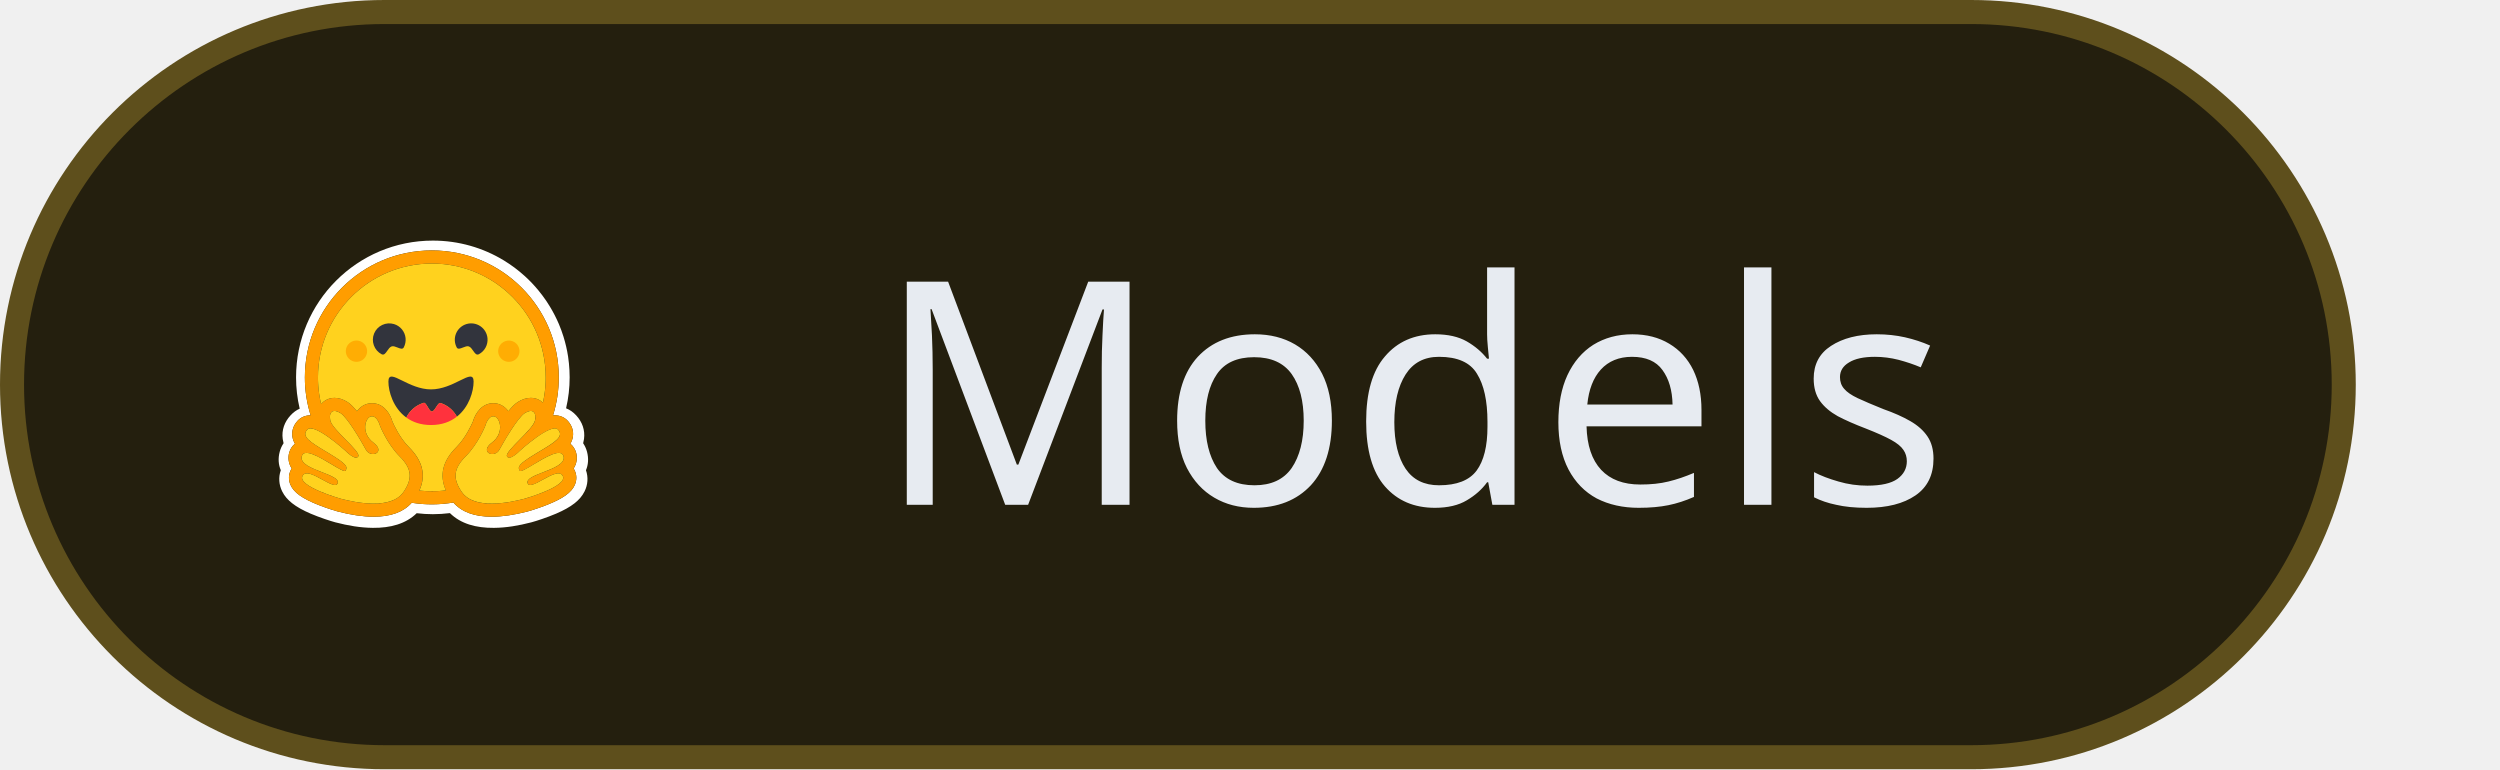
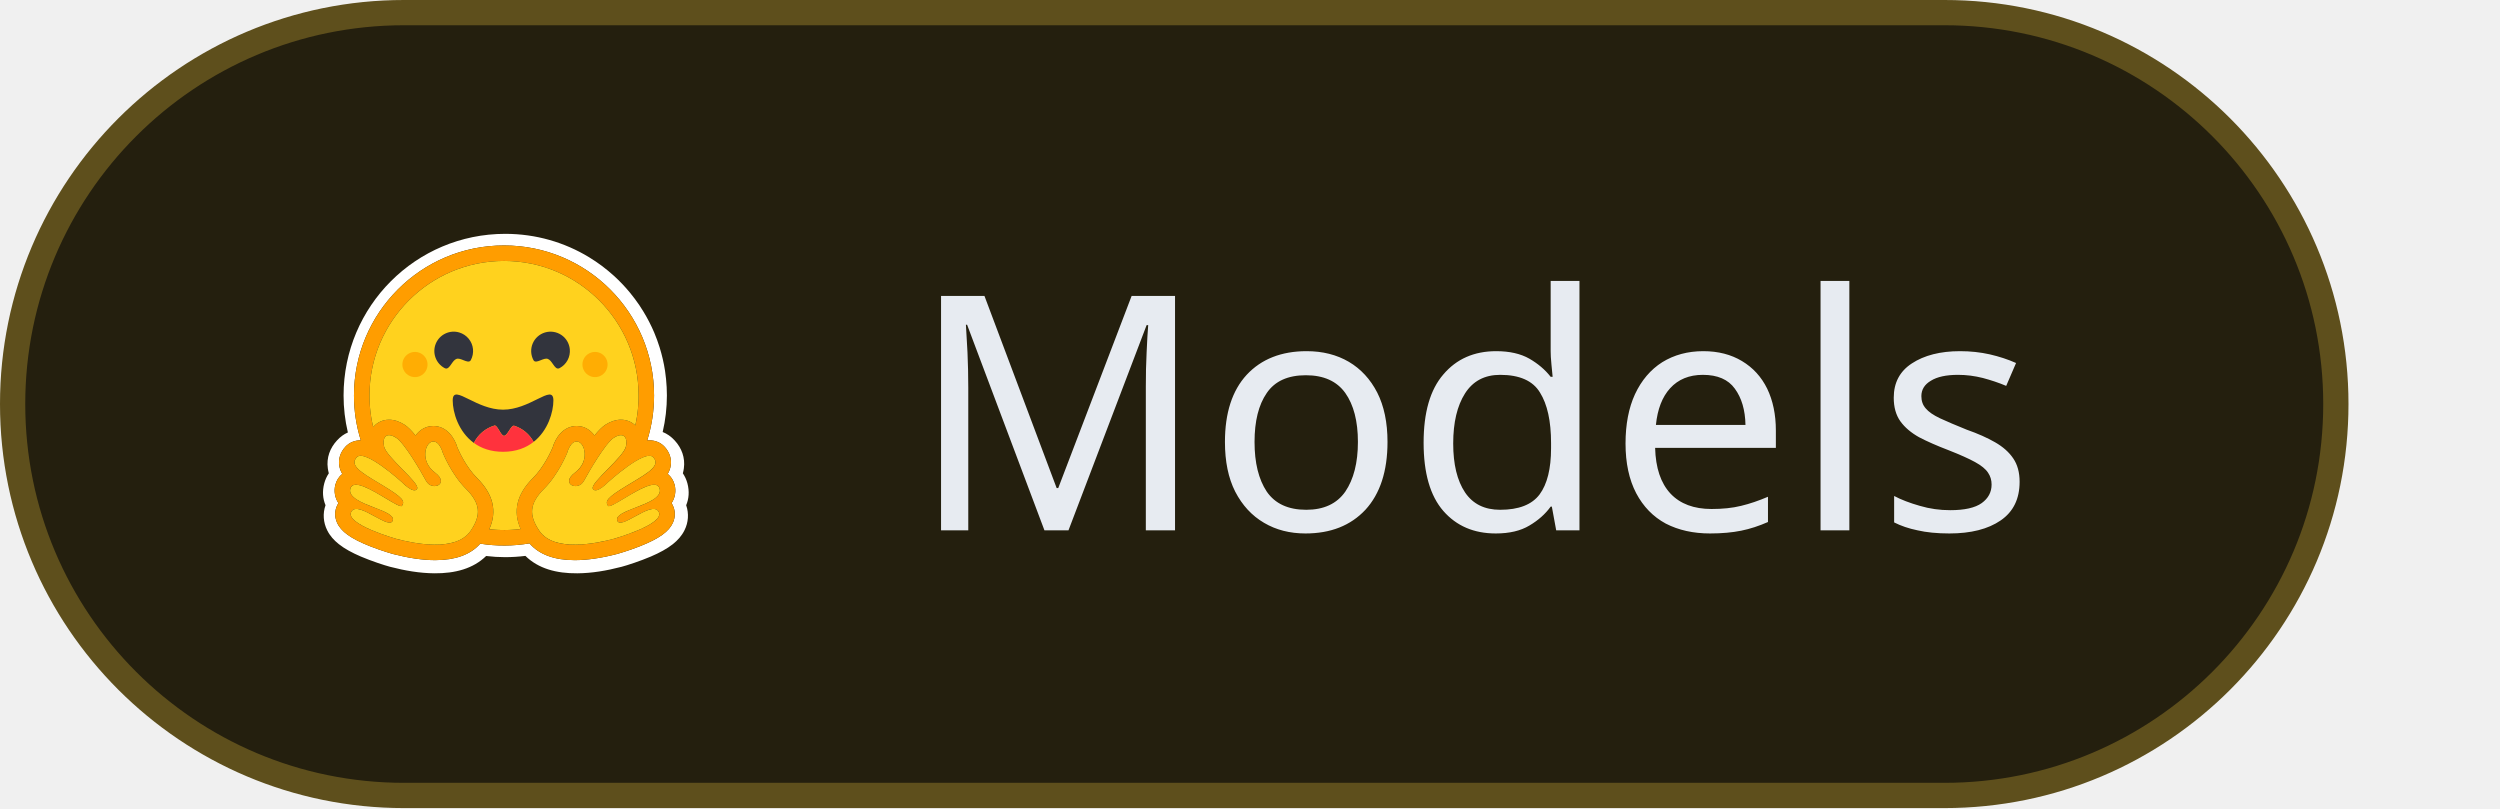
- <svg xmlns="http://www.w3.org/2000/svg" width="104" height="32" viewBox="0 0 104 32" role="img" aria-labelledby="title desc">
+ <svg xmlns="http://www.w3.org/2000/svg" width="99" height="32" viewBox="0 0 99 32" role="img" aria-labelledby="title desc">
  <style>.s{font-family:-apple-system, BlinkMacSystemFont, 'Segoe UI', 'Noto Sans', Helvetica, Arial, sans-serif}.m{font-family:ui-monospace, SFMono-Regular, 'SF Mono', Menlo, Consolas, 'Liberation Mono', monospace}</style>
-   <rect x="0.5" y="0.5" width="97" height="31" rx="15.5" style="fill:#241F0E;stroke:#5E4F1C;stroke-width:1" />
-   <g transform="translate(10 8) scale(0.0625)">
+   <rect x="0.5" y="0.5" width="92" height="31" rx="15.5" style="fill:#241F0E;stroke:#5E4F1C;stroke-width:1" />
+   <g transform="translate(11 7) scale(0.07031)">
    <path d="M230.721 172.7C230.183 170.673 229.313 168.75 228.146 167.008C228.396 166.091 228.587 165.159 228.714 164.217C229.543 158.241 227.471 152.77 223.567 148.537C221.452 146.225 219.185 144.698 216.784 143.761C218.36 137.018 219.157 130.117 219.161 123.193C219.161 120.03 218.982 116.932 218.682 113.88C218.526 112.356 218.337 110.836 218.115 109.32C217.428 104.847 216.408 100.431 215.064 96.11C214.183 93.271 213.164 90.476 212.01 87.736C210.281 83.678 208.262 79.75 205.969 75.982C204.465 73.475 202.827 71.051 201.062 68.72C200.197 67.543 199.296 66.394 198.358 65.274C195.58 61.898 192.561 58.728 189.325 55.788C188.25 54.8 187.145 53.845 186.01 52.926C184.893 51.994 183.751 51.093 182.586 50.222C180.241 48.477 177.818 46.839 175.324 45.315C161.543 36.945 145.382 32.145 128.109 32.145C77.817 32.145 37.057 72.907 37.057 123.196C37.055 130.208 37.867 137.196 39.477 144.02C37.317 144.958 35.247 146.42 33.327 148.535C29.424 152.766 27.351 158.217 28.18 164.193C28.306 165.142 28.495 166.082 28.747 167.006C27.581 168.749 26.712 170.673 26.174 172.7C24.974 177.261 25.369 181.374 26.894 184.978C25.236 189.688 25.65 194.704 27.809 199.065C29.379 202.25 31.626 204.714 34.396 206.916C37.689 209.534 41.811 211.758 46.783 213.892C52.715 216.422 59.956 218.799 63.249 219.671C71.755 221.873 79.911 223.269 88.177 223.337C99.954 223.446 110.096 220.677 117.357 213.59C120.924 214.027 124.515 214.246 128.109 214.244C131.906 214.236 135.699 213.997 139.467 213.529C146.711 220.661 156.892 223.455 168.712 223.343C176.977 223.277 185.133 221.881 193.617 219.676C196.932 218.804 204.17 216.427 210.105 213.897C215.077 211.76 219.199 209.536 222.514 206.922C225.263 204.719 227.508 202.256 229.079 199.071C231.26 194.709 231.652 189.693 230.017 184.983C231.527 181.379 231.92 177.257 230.721 172.7ZM222.281 184.673C223.952 187.844 224.059 191.427 222.585 194.764C220.349 199.821 214.795 203.805 204.008 208.082C197.3 210.742 191.158 212.443 191.104 212.458C182.232 214.759 174.208 215.928 167.262 215.928C155.76 215.928 147.201 212.754 141.773 206.486C132.594 208.05 123.222 208.103 114.026 206.644C108.591 212.808 100.081 215.928 88.676 215.928C81.729 215.928 73.706 214.759 64.833 212.458C64.779 212.443 58.639 210.742 51.929 208.082C41.143 203.805 35.587 199.824 33.352 194.764C31.878 191.427 31.985 187.844 33.656 184.673C33.81 184.378 33.976 184.091 34.153 183.813C33.152 182.309 32.48 180.61 32.182 178.827C31.884 177.045 31.967 175.22 32.425 173.472C33.089 170.949 34.46 168.851 36.322 167.344C35.425 165.87 34.837 164.23 34.592 162.522C34.056 158.808 35.289 155.1 38.062 152.076C40.222 149.723 43.275 148.428 46.655 148.428H46.745C44.197 140.259 42.904 131.75 42.913 123.193C42.913 76.522 80.749 38.683 127.427 38.683C174.104 38.683 211.94 76.518 211.94 123.193C211.947 131.773 210.646 140.304 208.081 148.492C208.489 148.452 208.889 148.432 209.282 148.431C212.662 148.431 215.716 149.726 217.874 152.079C220.647 155.1 221.881 158.811 221.344 162.525C221.1 164.233 220.511 165.873 219.615 167.347C221.477 168.854 222.849 170.952 223.512 173.475C223.97 175.223 224.053 177.048 223.755 178.831C223.458 180.613 222.786 182.312 221.784 183.816C221.961 184.091 222.129 184.378 222.281 184.673Z" fill="white" />
    <path d="M221.784 183.816C222.786 182.312 223.458 180.613 223.756 178.831C224.053 177.048 223.97 175.223 223.512 173.475C222.848 170.952 221.476 168.854 219.615 167.347C220.512 165.873 221.1 164.233 221.344 162.525C221.881 158.811 220.648 155.103 217.874 152.079C215.716 149.726 212.662 148.431 209.282 148.431C208.889 148.431 208.489 148.452 208.081 148.492C210.643 140.304 211.942 131.774 211.933 123.195C211.933 76.523 174.097 38.685 127.424 38.685C80.75 38.685 42.91 76.519 42.91 123.195C42.901 131.752 44.194 140.261 46.742 148.43H46.652C43.272 148.43 40.219 149.724 38.06 152.077C35.287 155.098 34.053 158.81 34.59 162.523C34.835 164.231 35.423 165.872 36.32 167.346C34.458 168.852 33.086 170.95 32.422 173.473C31.964 175.222 31.882 177.047 32.18 178.83C32.478 180.612 33.15 182.312 34.152 183.816C33.974 184.094 33.81 184.381 33.655 184.676C31.985 187.847 31.877 191.43 33.352 194.767C35.588 199.824 41.142 203.808 51.929 208.085C58.636 210.745 64.779 212.446 64.833 212.461C73.705 214.762 81.729 215.931 88.675 215.931C100.081 215.931 108.591 212.811 114.026 206.647C123.222 208.106 132.594 208.052 141.773 206.489C147.201 212.757 155.76 215.931 167.262 215.931C174.208 215.931 182.232 214.762 191.103 212.461C191.158 212.446 197.298 210.745 204.008 208.085C214.795 203.808 220.35 199.824 222.585 194.767C224.059 191.43 223.952 187.847 222.281 184.676C222.129 184.379 221.961 184.091 221.784 183.816ZM110.137 196.997C109.669 197.815 109.168 198.614 108.635 199.391C107.23 201.448 105.382 203.02 103.237 204.188C99.137 206.424 93.947 207.205 88.675 207.205C80.346 207.205 71.808 205.256 67.023 204.015C66.787 203.954 37.689 195.735 41.373 188.739C41.993 187.562 43.013 187.092 44.298 187.092C49.485 187.092 58.93 194.816 62.989 194.816C63.896 194.816 64.536 194.43 64.797 193.488C66.527 187.284 38.504 184.676 40.864 175.692C41.28 174.102 42.41 173.456 43.998 173.456C50.856 173.455 66.248 185.516 69.467 185.516C69.714 185.516 69.891 185.443 69.987 185.291C70.001 185.268 70.015 185.246 70.028 185.222C71.539 182.727 70.672 180.913 60.321 174.573L59.327 173.968C47.936 167.074 39.941 162.925 44.488 157.975C45.011 157.404 45.753 157.151 46.654 157.151C47.722 157.151 49.015 157.508 50.439 158.108C56.455 160.645 64.793 167.564 68.276 170.581C68.824 171.057 69.368 171.538 69.909 172.022C69.909 172.022 74.319 176.608 76.985 176.608C77.599 176.608 78.12 176.366 78.473 175.768C80.364 172.58 60.91 157.838 59.813 151.755C59.069 147.634 60.335 145.546 62.675 145.546C63.788 145.546 65.146 146.02 66.645 146.971C71.295 149.922 80.273 165.35 83.56 171.352C84.662 173.363 86.543 174.213 88.238 174.213C91.601 174.213 94.23 170.87 88.546 166.622C80.003 160.23 83.001 149.782 87.078 149.139C87.252 149.111 87.428 149.097 87.603 149.097C91.311 149.097 92.946 155.486 92.946 155.486C92.946 155.486 97.74 167.524 105.975 175.753C113.447 183.222 114.491 189.351 110.137 196.997ZM136.766 198.407L136.339 198.458L135.611 198.541C135.228 198.581 134.844 198.619 134.459 198.654L134.084 198.688L133.741 198.717L133.255 198.756L132.718 198.795L132.182 198.83L132.063 198.838C131.923 198.846 131.783 198.855 131.641 198.862L131.462 198.872C131.296 198.881 131.13 198.889 130.962 198.896L130.381 198.921L129.854 198.939L129.502 198.949H129.323C129.213 198.949 129.104 198.955 128.994 198.956H128.82C128.71 198.956 128.601 198.956 128.491 198.961L128.043 198.967H127.418C126.927 198.967 126.437 198.962 125.949 198.952L125.553 198.943C125.44 198.943 125.327 198.938 125.216 198.934L124.796 198.922L124.275 198.902L123.805 198.881L123.684 198.876L123.237 198.853C123.112 198.846 122.989 198.84 122.865 198.831L122.576 198.814C122.213 198.791 121.85 198.766 121.487 198.738L121.107 198.707C120.947 198.695 120.787 198.68 120.628 198.666C120.441 198.65 120.254 198.632 120.067 198.614C119.754 198.585 119.441 198.553 119.128 198.519H119.113C123.683 188.324 121.372 178.802 112.137 169.575C106.08 163.526 102.051 154.594 101.215 152.633C99.523 146.828 95.045 140.375 87.608 140.375C86.979 140.375 86.351 140.425 85.73 140.523C82.472 141.036 79.624 142.911 77.592 145.733C75.396 143.002 73.262 140.831 71.332 139.605C68.422 137.76 65.518 136.824 62.689 136.824C59.158 136.824 56.002 138.274 53.802 140.904L53.746 140.971C53.704 140.798 53.664 140.625 53.623 140.451L53.618 140.428C53.199 138.638 52.848 136.833 52.564 135.016C52.564 135.004 52.564 134.992 52.558 134.98C52.536 134.843 52.516 134.705 52.495 134.568C52.433 134.162 52.376 133.755 52.322 133.348C52.298 133.163 52.272 132.978 52.249 132.793L52.181 132.238C52.159 132.053 52.141 131.885 52.121 131.709L52.115 131.665C52.035 130.945 51.965 130.225 51.905 129.503L51.883 129.226L51.848 128.754C51.838 128.625 51.828 128.495 51.821 128.365C51.821 128.334 51.816 128.304 51.815 128.275C51.789 127.913 51.768 127.55 51.75 127.187C51.74 126.998 51.73 126.81 51.722 126.62L51.702 126.124L51.697 125.974L51.681 125.517L51.671 125.128C51.671 124.973 51.663 124.818 51.661 124.663C51.658 124.508 51.654 124.338 51.653 124.174C51.651 124.01 51.653 123.848 51.648 123.685C51.644 123.521 51.648 123.358 51.648 123.195C51.648 81.342 85.579 47.411 127.436 47.411C169.292 47.411 203.222 81.341 203.222 123.195V124.174C203.222 124.337 203.217 124.501 203.214 124.663C203.214 124.798 203.208 124.931 203.204 125.068C203.204 125.188 203.199 125.309 203.195 125.425C203.195 125.578 203.186 125.731 203.181 125.884V125.896L203.16 126.427C203.153 126.582 203.147 126.738 203.139 126.893L203.134 127.003L203.107 127.499C203.048 128.562 202.967 129.623 202.866 130.683V130.696C202.849 130.87 202.832 131.044 202.813 131.218L202.768 131.629L202.679 132.433L202.628 132.84L202.565 133.319C202.542 133.493 202.519 133.668 202.493 133.841C202.467 134.036 202.438 134.23 202.409 134.424L202.34 134.883L202.258 135.403C202.23 135.576 202.2 135.748 202.168 135.92C202.135 136.093 202.109 136.265 202.079 136.437C202.019 136.781 201.956 137.125 201.89 137.468C201.789 137.981 201.686 138.493 201.58 139.005L201.47 139.512C201.434 139.681 201.395 139.851 201.357 140.02C199.224 137.947 196.399 136.818 193.284 136.818C190.457 136.818 187.55 137.753 184.641 139.598C182.711 140.824 180.578 142.996 178.381 145.726C176.346 142.904 173.498 141.029 170.242 140.516C169.621 140.418 168.993 140.368 168.364 140.368C160.925 140.368 156.45 146.821 154.757 152.626C153.917 154.587 149.887 163.519 143.825 169.577C134.596 178.775 132.268 188.254 136.766 198.407ZM215.007 177.998L214.977 178.087C214.901 178.288 214.813 178.484 214.714 178.674C214.639 178.814 214.558 178.95 214.47 179.082C214.303 179.331 214.12 179.569 213.921 179.793C213.875 179.845 213.831 179.897 213.779 179.948C213.707 180.025 213.634 180.101 213.559 180.175C212.213 181.509 210.161 182.679 207.841 183.752C207.578 183.871 207.311 183.99 207.042 184.11L206.774 184.229C206.595 184.308 206.416 184.386 206.228 184.463C206.049 184.541 205.863 184.619 205.677 184.695L205.119 184.925C203.814 185.462 202.477 185.974 201.173 186.479L200.615 186.696L200.064 186.912C199.697 187.055 199.335 187.198 198.979 187.341L198.448 187.555L197.926 187.768L197.67 187.876C197.499 187.947 197.332 188.018 197.165 188.089C193.328 189.736 190.567 191.411 191.147 193.489C191.163 193.548 191.181 193.604 191.201 193.659C191.253 193.813 191.324 193.958 191.413 194.095C191.465 194.176 191.525 194.253 191.592 194.323C192.274 195.032 193.515 194.92 195.08 194.357C195.3 194.276 195.519 194.192 195.736 194.104L195.872 194.048C196.23 193.896 196.609 193.726 196.996 193.542C197.093 193.496 197.191 193.452 197.289 193.401C199.203 192.465 201.372 191.205 203.524 190.058C204.385 189.593 205.258 189.152 206.142 188.733C208.18 187.774 210.096 187.094 211.636 187.094C212.359 187.094 212.997 187.242 213.529 187.582L213.618 187.641C213.952 187.876 214.232 188.178 214.441 188.528C214.482 188.595 214.522 188.666 214.561 188.739C215.322 190.184 214.685 191.68 213.194 193.147C211.763 194.556 209.537 195.937 207.007 197.215C206.819 197.31 206.631 197.405 206.44 197.498C198.91 201.196 189.049 203.981 188.912 204.016C186.284 204.697 182.526 205.591 178.292 206.26L177.666 206.358L177.563 206.373C177.089 206.445 176.614 206.512 176.138 206.574C175.655 206.639 175.167 206.698 174.676 206.753L174.586 206.763C172.806 206.968 171.019 207.104 169.228 207.169H169.202C168.554 207.192 167.907 207.204 167.259 207.204H166.512C165.524 207.191 164.538 207.146 163.553 207.07C163.53 207.07 163.505 207.07 163.482 207.064C163.129 207.037 162.777 207.004 162.425 206.965C162.06 206.926 161.696 206.882 161.333 206.833C161.094 206.801 160.856 206.765 160.618 206.726C160.376 206.687 160.134 206.647 159.893 206.605L159.564 206.543L159.539 206.538C159.192 206.472 158.847 206.399 158.503 206.319C158.303 206.274 158.104 206.23 157.907 206.176L157.788 206.146C157.69 206.122 157.595 206.096 157.498 206.07L157.445 206.056L157.137 205.966C157.025 205.935 156.913 205.901 156.801 205.868L156.762 205.857L156.471 205.768C156.361 205.734 156.251 205.698 156.142 205.662L155.874 205.573L155.677 205.504C155.487 205.437 155.298 205.368 155.111 205.296L154.933 205.226L154.786 205.168C154.502 205.054 154.22 204.935 153.941 204.81L153.756 204.72L153.725 204.706C153.659 204.675 153.594 204.644 153.528 204.617C153.399 204.555 153.271 204.491 153.144 204.426L153.105 204.407L152.921 204.31C152.594 204.139 152.274 203.957 151.96 203.764L151.788 203.658C151.702 203.605 151.616 203.55 151.532 203.494L151.308 203.346L151.067 203.18L150.923 203.077C150.771 202.969 150.622 202.857 150.476 202.742L150.243 202.563C150.15 202.488 150.058 202.412 149.967 202.335C149.89 202.272 149.815 202.206 149.74 202.14L149.734 202.135C149.653 202.064 149.574 201.993 149.495 201.92C149.417 201.849 149.339 201.777 149.263 201.704L149.254 201.695C149.174 201.619 149.096 201.542 149.019 201.463C148.942 201.385 148.863 201.307 148.788 201.227C148.713 201.148 148.636 201.067 148.562 200.984C148.488 200.902 148.42 200.827 148.35 200.746L148.327 200.719C148.259 200.641 148.192 200.562 148.126 200.481C147.983 200.31 147.844 200.135 147.71 199.956C147.575 199.776 147.443 199.592 147.314 199.405L147.191 199.221C147.027 198.981 146.867 198.739 146.712 198.493C146.596 198.316 146.483 198.138 146.373 197.957C146.302 197.844 146.234 197.73 146.166 197.618L146.138 197.572C146.073 197.462 146.009 197.354 145.947 197.245C145.911 197.186 145.877 197.127 145.845 197.066C145.812 197.004 145.774 196.941 145.739 196.878L145.682 196.779L145.647 196.715C145.58 196.595 145.514 196.474 145.45 196.352C145.42 196.298 145.391 196.244 145.36 196.192L145.271 196.019L145.181 195.848C144.956 195.398 144.743 194.942 144.543 194.48L144.472 194.311C144.426 194.198 144.383 194.086 144.337 193.975C144.315 193.921 144.293 193.868 144.274 193.814C144.167 193.537 144.067 193.257 143.975 192.975C143.942 192.874 143.91 192.775 143.88 192.675C143.808 192.448 143.743 192.219 143.685 191.988C143.614 191.719 143.551 191.448 143.498 191.175C143.487 191.12 143.476 191.065 143.467 191.012C143.415 190.745 143.373 190.476 143.34 190.206C143.332 190.153 143.326 190.1 143.32 190.047L143.303 189.885C143.281 189.673 143.264 189.46 143.254 189.247C143.254 189.193 143.249 189.139 143.247 189.087C143.242 188.981 143.24 188.875 143.239 188.769C143.183 184.496 145.345 180.388 149.968 175.767C158.203 167.54 162.997 155.501 162.997 155.501C162.997 155.501 163.126 154.996 163.394 154.269C163.431 154.168 163.47 154.064 163.514 153.955C163.67 153.548 163.846 153.148 164.041 152.758L164.08 152.683C164.246 152.351 164.428 152.027 164.624 151.712C164.67 151.639 164.714 151.567 164.765 151.494C164.912 151.277 165.067 151.065 165.23 150.86C165.319 150.749 165.416 150.639 165.513 150.532C165.552 150.49 165.59 150.448 165.631 150.408C166.108 149.915 166.653 149.513 167.27 149.299L167.348 149.273C167.4 149.256 167.452 149.24 167.505 149.225C167.566 149.209 167.627 149.195 167.69 149.182L167.719 149.176C167.849 149.15 167.981 149.133 168.114 149.124H168.125C168.194 149.124 168.264 149.117 168.335 149.117C168.424 149.117 168.507 149.117 168.594 149.126C168.684 149.134 168.773 149.144 168.863 149.158C169.605 149.276 170.311 149.718 170.919 150.4C171.15 150.66 171.358 150.94 171.54 151.236C171.66 151.428 171.773 151.631 171.88 151.845C171.923 151.934 171.964 152.016 172.004 152.104C172.108 152.33 172.202 152.56 172.284 152.795C172.479 153.345 172.626 153.911 172.723 154.487C172.807 154.992 172.857 155.502 172.873 156.013C172.881 156.286 172.881 156.563 172.873 156.842C172.819 158.14 172.553 159.421 172.086 160.634C172.044 160.745 171.997 160.857 171.952 160.969C171.86 161.195 171.759 161.417 171.65 161.634C171.569 161.799 171.484 161.965 171.392 162.13C171.332 162.24 171.269 162.35 171.206 162.46C171.045 162.734 170.871 163.006 170.684 163.277L170.571 163.439C170.129 164.055 169.637 164.633 169.099 165.167C168.569 165.698 168.001 166.189 167.4 166.637C166.798 167.083 166.233 167.577 165.711 168.114C164.208 169.691 163.858 171.083 164.196 172.138C164.25 172.304 164.321 172.465 164.407 172.617C164.508 172.791 164.628 172.951 164.764 173.097L164.817 173.152L164.871 173.206C164.925 173.258 164.982 173.309 165.043 173.359L165.103 173.407C165.248 173.519 165.402 173.619 165.563 173.707C165.61 173.732 165.652 173.757 165.705 173.781C165.879 173.866 166.058 173.939 166.242 173.998C166.293 174.015 166.344 174.03 166.396 174.046L166.461 174.063L166.551 174.087L166.628 174.106L166.712 174.124L166.795 174.141L166.874 174.154C166.932 174.164 166.992 174.174 167.052 174.181L167.109 174.19L167.213 174.2L167.277 174.207L167.382 174.214H167.444L167.554 174.22H167.9L167.999 174.214L168.113 174.207L168.252 174.194L168.382 174.179C168.412 174.179 168.442 174.171 168.472 174.165C168.872 174.107 169.264 174.001 169.639 173.849L169.798 173.782C169.887 173.743 169.977 173.702 170.059 173.658C170.235 173.57 170.406 173.47 170.57 173.361C170.799 173.211 171.015 173.043 171.217 172.858C171.265 172.815 171.312 172.769 171.358 172.725C171.381 172.703 171.403 172.682 171.425 172.658C171.469 172.613 171.514 172.569 171.558 172.52C171.878 172.168 172.155 171.78 172.383 171.363C174.34 167.804 176.391 164.298 178.534 160.849L178.828 160.378L179.125 159.907C179.273 159.668 179.423 159.433 179.572 159.199L179.722 158.965C180.22 158.185 180.726 157.41 181.241 156.641L181.546 156.185C182.158 155.278 182.768 154.396 183.373 153.558L183.674 153.143C184.332 152.236 185.017 151.348 185.728 150.482L186.01 150.144C186.057 150.088 186.1 150.032 186.151 149.978C186.244 149.868 186.337 149.761 186.428 149.657C186.474 149.604 186.517 149.552 186.566 149.5L186.834 149.198L186.968 149.051C187.103 148.906 187.235 148.767 187.365 148.634C187.455 148.544 187.538 148.455 187.624 148.371C188.131 147.853 188.69 147.388 189.293 146.985L189.433 146.895C189.567 146.805 189.706 146.721 189.848 146.645C192.212 145.303 194.169 145.204 195.296 146.331C195.978 147.013 196.356 148.144 196.335 149.718C196.335 149.787 196.335 149.857 196.33 149.929V150.006C196.33 150.078 196.324 150.15 196.318 150.223C196.318 150.313 196.308 150.402 196.299 150.492C196.29 150.581 196.285 150.649 196.276 150.729C196.276 150.751 196.272 150.774 196.268 150.798C196.262 150.867 196.253 150.938 196.243 151.009C196.243 151.03 196.243 151.052 196.235 151.074C196.224 151.169 196.21 151.263 196.194 151.357C196.183 151.447 196.168 151.531 196.152 151.619L196.126 151.768C196.1 151.91 196.067 152.05 196.026 152.188C195.948 152.447 195.854 152.7 195.743 152.946C195.588 153.284 195.417 153.613 195.229 153.933C195.125 154.111 195.018 154.286 194.907 154.459C194.793 154.638 194.673 154.819 194.549 155.002C194.233 155.454 193.905 155.897 193.564 156.33L193.408 156.527C192.852 157.22 192.278 157.899 191.686 158.562L191.499 158.772C191.247 159.053 190.991 159.336 190.729 159.62L190.532 159.834C190.401 159.977 190.264 160.12 190.132 160.264C190.001 160.407 189.864 160.552 189.726 160.697L189.315 161.13L188.898 161.566L188.478 162.002C188.196 162.294 187.913 162.586 187.628 162.878C183.573 167.037 179.301 171.182 177.855 173.766C177.758 173.934 177.671 174.108 177.593 174.285C177.387 174.755 177.301 175.157 177.36 175.482C177.379 175.589 177.416 175.691 177.471 175.785C177.552 175.926 177.651 176.056 177.766 176.172C177.819 176.224 177.875 176.272 177.934 176.316C178.232 176.528 178.591 176.637 178.957 176.627H179.071L179.188 176.618L179.305 176.605L179.402 176.591C179.415 176.589 179.429 176.587 179.442 176.583L179.531 176.566L179.554 176.561L179.653 176.54L179.688 176.531C179.723 176.522 179.757 176.513 179.792 176.503C179.827 176.493 179.875 176.48 179.917 176.466C180.093 176.413 180.265 176.35 180.434 176.278C180.523 176.242 180.61 176.203 180.696 176.161C180.741 176.141 180.786 176.12 180.828 176.098L180.962 176.032C181.282 175.866 181.594 175.685 181.898 175.491L182.031 175.401C182.076 175.373 182.121 175.344 182.164 175.312L182.297 175.223L182.368 175.174L182.56 175.039C182.739 174.916 182.906 174.789 183.075 174.66L183.09 174.648L183.359 174.44C183.726 174.15 184.074 173.858 184.39 173.583L184.6 173.399L184.619 173.381L184.729 173.284C184.987 173.052 185.217 172.836 185.408 172.658L185.487 172.581C185.556 172.516 185.619 172.455 185.676 172.403L185.788 172.292L185.828 172.253L185.839 172.242L185.956 172.125L186.03 172.048L186.039 172.041L186.074 172.009L186.118 171.969L186.132 171.956L186.169 171.922L186.373 171.743L186.487 171.641C186.548 171.588 186.607 171.534 186.666 171.479L186.802 171.358C186.827 171.338 186.851 171.316 186.876 171.294L187.019 171.169L187.229 170.984L187.341 170.887C187.776 170.509 188.305 170.052 188.913 169.537L189.162 169.326L189.573 168.981L189.994 168.63C190.544 168.173 191.136 167.688 191.762 167.185L192.173 166.855C192.523 166.576 192.882 166.292 193.246 166.006C193.393 165.891 193.542 165.776 193.694 165.662C194.066 165.373 194.44 165.086 194.817 164.803C195.675 164.155 196.56 163.506 197.456 162.874L197.84 162.606C198.109 162.421 198.377 162.235 198.645 162.054L198.888 161.89C199.367 161.565 199.853 161.248 200.343 160.939L200.586 160.786L200.827 160.636C201.069 160.486 201.309 160.339 201.548 160.196L201.787 160.053L202.265 159.775L202.734 159.506L202.829 159.454L203.2 159.25C203.355 159.166 203.509 159.085 203.663 159.006L203.892 158.888L204.115 158.776C204.193 158.739 204.27 158.7 204.346 158.663C204.848 158.415 205.36 158.187 205.88 157.979C206.021 157.919 206.161 157.865 206.3 157.818L206.71 157.674C206.833 157.633 206.953 157.594 207.068 157.559L207.108 157.547C207.17 157.527 207.232 157.509 207.293 157.493L207.311 157.488C207.439 157.451 207.566 157.419 207.691 157.389H207.7C208.054 157.304 208.414 157.243 208.777 157.206C208.944 157.189 209.111 157.18 209.279 157.181H209.363C209.475 157.181 209.583 157.188 209.69 157.199C209.739 157.199 209.788 157.209 209.836 157.215H209.856C209.904 157.221 209.952 157.228 210 157.239C210.047 157.248 210.095 157.256 210.141 157.267H210.156C210.203 157.277 210.245 157.289 210.294 157.303C210.548 157.374 210.79 157.484 211.012 157.628C211.121 157.699 211.223 157.779 211.317 157.868L211.344 157.894C211.362 157.91 211.379 157.927 211.395 157.944L211.444 157.997C211.846 158.418 212.178 158.901 212.428 159.427L212.466 159.517C212.551 159.717 212.618 159.924 212.666 160.135C212.808 160.781 212.753 161.455 212.508 162.07C212.415 162.318 212.302 162.557 212.169 162.785C211.858 163.309 211.489 163.796 211.07 164.237L210.981 164.332C210.848 164.472 210.71 164.612 210.565 164.752C210.501 164.815 210.434 164.877 210.367 164.94L210.162 165.129L210.055 165.224C209.797 165.454 209.532 165.677 209.263 165.893C209.1 166.025 208.936 166.154 208.77 166.281C208.184 166.729 207.587 167.161 206.979 167.578C206.612 167.83 206.242 168.077 205.869 168.321C204.95 168.924 204.021 169.512 203.083 170.084C201.115 171.294 198.934 172.588 196.609 173.995L196.007 174.36C195.348 174.762 194.726 175.146 194.14 175.512L193.845 175.697L193.287 176.055C192.917 176.292 192.548 176.531 192.179 176.77L191.882 176.966C191.737 177.06 191.593 177.156 191.449 177.252L191.308 177.342L190.876 177.633L190.647 177.79L190.379 177.976L190.13 178.149C189.713 178.444 189.325 178.725 188.968 178.992L188.834 179.094C188.624 179.253 188.416 179.415 188.211 179.58C187.902 179.829 187.62 180.067 187.367 180.296L187.243 180.409C187.172 180.474 187.102 180.539 187.035 180.603C186.989 180.648 186.946 180.693 186.898 180.736L186.834 180.8C186.691 180.944 186.551 181.091 186.416 181.242L186.35 181.318C186.203 181.488 186.075 181.651 185.963 181.81L185.913 181.881C185.825 182.009 185.744 182.141 185.671 182.277C185.652 182.311 185.635 182.345 185.618 182.379L185.569 182.481L185.536 182.555L185.515 182.605L185.498 182.65L185.475 182.711C185.413 182.88 185.37 183.056 185.345 183.234L185.337 183.296L185.331 183.354V183.669C185.331 183.695 185.331 183.721 185.338 183.749L185.343 183.797C185.343 183.823 185.349 183.848 185.353 183.876C185.357 183.902 185.364 183.949 185.372 183.986V183.991C185.379 184.026 185.386 184.06 185.395 184.095C185.404 184.13 185.413 184.17 185.424 184.206C185.443 184.277 185.467 184.347 185.492 184.417C185.508 184.459 185.523 184.5 185.54 184.541C185.54 184.549 185.546 184.558 185.55 184.566L185.586 184.647L185.636 184.758C185.69 184.873 185.749 184.985 185.813 185.094L185.879 185.208L185.947 185.322C185.959 185.341 185.973 185.359 185.988 185.376L186.01 185.399L186.035 185.422L186.061 185.442C186.099 185.469 186.14 185.49 186.183 185.505C186.206 185.513 186.23 185.519 186.254 185.525C186.831 185.655 188.017 185.178 189.593 184.346C189.682 184.298 189.78 184.248 189.875 184.196L190.355 183.934L190.589 183.804C190.756 183.715 190.926 183.614 191.1 183.515L191.417 183.336C193.5 182.137 195.988 180.597 198.56 179.093C198.801 178.952 199.043 178.811 199.285 178.672L199.771 178.361C200.335 178.038 200.902 177.719 201.471 177.404C202.188 177.01 202.91 176.626 203.639 176.254L204.115 176.013C204.431 175.857 204.744 175.705 205.053 175.557C205.651 175.273 206.256 175.003 206.868 174.748L207.203 174.612L207.243 174.596C209.018 173.893 210.627 173.459 211.929 173.459C212.21 173.456 212.492 173.48 212.769 173.528H212.778C212.867 173.544 212.948 173.562 213.031 173.582H213.046C213.259 173.636 213.466 173.713 213.662 173.812C213.937 173.954 214.184 174.143 214.393 174.371C214.489 174.477 214.574 174.592 214.649 174.714C214.789 174.929 214.899 175.162 214.978 175.406C215.01 175.501 215.038 175.594 215.067 175.693C215.278 176.45 215.257 177.253 215.007 177.998Z" fill="#FF9D00" />
    <path fill-rule="evenodd" clip-rule="evenodd" d="M203.21 123.685V123.194C203.21 81.34 169.292 47.411 127.435 47.411C85.579 47.411 51.648 81.342 51.648 123.194V123.358C51.646 123.467 51.645 123.576 51.648 123.685C51.653 123.848 51.655 124.011 51.653 124.174L51.658 124.534L51.661 124.663C51.661 124.723 51.663 124.782 51.665 124.842C51.668 124.937 51.67 125.033 51.67 125.128L51.681 125.517L51.697 125.974L51.702 126.124L51.722 126.597V126.62C51.73 126.805 51.74 126.989 51.749 127.173L51.75 127.187C51.76 127.375 51.77 127.564 51.782 127.753C51.792 127.927 51.802 128.101 51.815 128.275L51.817 128.306C51.826 128.455 51.836 128.605 51.847 128.754L51.85 128.794L51.883 129.226L51.886 129.254C51.892 129.338 51.898 129.422 51.906 129.503C51.966 130.224 52.035 130.945 52.115 131.664L52.12 131.709L52.181 132.238L52.249 132.793L52.299 133.17L52.322 133.347C52.375 133.755 52.433 134.162 52.495 134.568L52.499 134.595L52.558 134.979C52.843 136.808 53.197 138.626 53.618 140.429L53.623 140.451L53.655 140.586L53.746 140.971L53.802 140.904C56.002 138.274 59.158 136.824 62.689 136.824C65.519 136.824 68.422 137.76 71.332 139.605C73.262 140.831 75.396 143.002 77.592 145.733C79.624 142.911 82.472 141.035 85.73 140.523C86.351 140.425 86.979 140.376 87.608 140.375C95.044 140.375 99.523 146.828 101.215 152.633C102.051 154.594 106.08 163.526 112.156 169.568C121.392 178.795 123.703 188.316 119.132 198.511H119.148C119.459 198.546 119.772 198.578 120.087 198.607C120.274 198.625 120.46 198.643 120.648 198.659L120.714 198.665L121.127 198.7L121.507 198.73C121.869 198.758 122.232 198.784 122.596 198.807L122.885 198.824L123.114 198.838L123.256 198.846L123.703 198.869L123.825 198.874L124.294 198.895L124.816 198.915L125.235 198.927L125.305 198.929C125.394 198.933 125.483 198.936 125.572 198.936L125.668 198.939C126.258 198.953 126.847 198.96 127.437 198.959H128.063L128.51 198.954C128.62 198.949 128.729 198.949 128.84 198.949H129.014L129.165 198.945C129.224 198.943 129.283 198.941 129.343 198.941H129.522L129.873 198.932L130.401 198.914L130.982 198.888C131.15 198.882 131.316 198.873 131.482 198.865L131.661 198.854L131.927 198.84L132.083 198.831L132.201 198.823L132.738 198.788L133.274 198.749L133.761 198.71L134.103 198.681L134.479 198.647C135.107 198.591 135.733 198.525 136.359 198.45L136.786 198.399C132.287 188.247 134.616 178.767 143.813 169.577C149.876 163.519 153.905 154.587 154.745 152.625C156.438 146.821 160.914 140.368 168.352 140.368C168.981 140.368 169.61 140.418 170.231 140.516C173.486 141.028 176.334 142.904 178.369 145.726C180.566 142.996 182.699 140.823 184.63 139.597C187.539 137.753 190.445 136.817 193.272 136.817C196.388 136.817 199.212 137.947 201.345 140.02C201.384 139.851 201.422 139.682 201.459 139.512L201.568 139.006C201.607 138.821 201.646 138.636 201.683 138.451C201.749 138.124 201.815 137.797 201.878 137.467C201.944 137.125 202.007 136.781 202.067 136.437L202.098 136.251C202.117 136.141 202.135 136.031 202.156 135.92C202.19 135.748 202.218 135.576 202.246 135.402L202.257 135.336L202.328 134.883L202.398 134.424V134.42C202.449 134.081 202.497 133.742 202.542 133.403L202.553 133.319L202.616 132.841L202.667 132.433L202.757 131.629L202.792 131.306L202.801 131.218C202.82 131.044 202.838 130.87 202.854 130.696V130.682C202.867 130.544 202.881 130.405 202.893 130.266C202.964 129.478 203.024 128.686 203.072 127.891C203.081 127.761 203.088 127.63 203.096 127.499V127.493L203.122 127.002L203.128 126.892C203.144 126.56 203.158 126.228 203.169 125.896V125.884L203.174 125.754C203.179 125.645 203.183 125.535 203.183 125.425L203.185 125.381C203.189 125.278 203.193 125.172 203.193 125.067L203.196 124.977C203.199 124.872 203.202 124.768 203.202 124.663L203.204 124.574C203.207 124.441 203.21 124.307 203.21 124.174V123.685ZM108.638 199.391C114.64 190.59 114.214 183.984 105.98 175.754C97.744 167.523 92.951 155.487 92.951 155.487C92.951 155.487 91.162 148.496 87.082 149.138C83.002 149.78 80.009 160.227 88.552 166.622C97.094 173.017 86.852 177.353 83.564 171.352C80.276 165.35 71.299 149.923 66.645 146.972C61.991 144.021 58.718 145.675 59.815 151.757C60.36 154.776 65.428 159.929 70.163 164.743C74.967 169.627 79.428 174.163 78.474 175.768C76.581 178.955 69.914 172.023 69.914 172.023C69.914 172.023 49.038 153.025 44.494 157.976C40.304 162.539 46.765 166.418 56.721 172.397C57.567 172.905 58.439 173.429 59.332 173.969C70.723 180.865 71.609 182.684 69.992 185.293C69.395 186.257 65.582 183.968 60.892 181.153C52.897 176.352 42.355 170.023 40.866 175.688C39.578 180.591 47.334 183.595 54.368 186.32C60.228 188.59 65.588 190.666 64.799 193.484C63.982 196.406 59.553 193.969 54.712 191.305C49.277 188.314 43.322 185.038 41.373 188.735C37.69 195.725 66.783 203.954 67.023 204.015C76.423 206.453 100.295 211.619 108.638 199.391ZM147.303 199.391C141.301 190.59 141.727 183.984 149.962 175.754C158.197 167.523 162.99 155.487 162.99 155.487C162.99 155.487 164.779 148.496 168.859 149.138C172.939 149.78 175.932 160.227 167.39 166.622C158.847 173.017 169.089 177.353 172.377 171.352C175.666 165.35 184.637 149.923 189.291 146.972C193.945 144.021 197.22 145.675 196.122 151.757C195.578 154.776 190.509 159.929 185.774 164.744C180.97 169.628 176.509 174.163 177.462 175.768C179.355 178.955 186.027 172.019 186.027 172.019C186.027 172.019 206.902 153.022 211.448 157.973C215.637 162.535 209.176 166.415 199.219 172.394C198.348 172.917 197.478 173.441 196.609 173.966C185.218 180.862 184.332 182.681 185.948 185.289C186.546 186.254 190.359 183.964 195.048 181.149C203.044 176.349 213.586 170.019 215.075 175.685C216.364 180.588 208.607 183.592 201.573 186.317C195.713 188.587 190.353 190.663 191.141 193.481C191.957 196.402 196.385 193.965 201.225 191.301C206.66 188.31 212.616 185.032 214.564 188.732C218.248 195.726 189.15 203.947 188.915 204.007C179.515 206.453 155.643 211.619 147.303 199.391Z" fill="#FFD21E" />
    <path fill-rule="evenodd" clip-rule="evenodd" d="M152.047 102.567C153.229 102.985 154.108 104.257 154.944 105.468C156.074 107.104 157.126 108.627 158.74 107.769C160.644 106.756 162.205 105.202 163.225 103.302C164.246 101.402 164.681 99.243 164.475 97.096C164.321 95.491 163.813 93.94 162.987 92.555C162.161 91.17 161.038 89.985 159.7 89.086C158.361 88.187 156.839 87.597 155.245 87.357C153.65 87.117 152.022 87.234 150.478 87.699C148.934 88.164 147.513 88.965 146.316 90.046C145.119 91.126 144.176 92.458 143.556 93.946C142.936 95.434 142.653 97.041 142.728 98.652C142.804 100.263 143.235 101.836 143.992 103.26C144.74 104.667 146.4 104.003 148.152 103.302C149.525 102.753 150.956 102.181 152.047 102.567ZM100.672 102.567C99.49 102.985 98.611 104.258 97.775 105.468C96.645 107.105 95.592 108.627 93.979 107.769C91.585 106.501 89.748 104.386 88.828 101.838C87.907 99.29 87.969 96.49 89.001 93.984C90.032 91.479 91.96 89.447 94.408 88.285C96.856 87.124 99.649 86.916 102.242 87.701C104.307 88.323 106.141 89.543 107.513 91.207C108.885 92.87 109.732 94.903 109.949 97.049C110.165 99.195 109.74 101.356 108.728 103.26C107.979 104.667 106.319 104.003 104.567 103.303C103.193 102.753 101.764 102.181 100.672 102.567ZM144.099 149.318C152.242 142.903 155.233 132.429 155.233 125.977C155.233 120.877 151.802 122.482 146.309 125.202L145.999 125.355C140.957 127.852 134.245 131.177 126.877 131.177C119.508 131.177 112.796 127.852 107.755 125.354C102.084 122.545 98.527 120.783 98.527 125.978C98.527 132.634 101.709 143.563 110.443 149.912C111.596 147.573 113.219 145.497 115.211 143.813C117.202 142.129 119.52 140.874 122.018 140.126C122.89 139.866 123.788 141.367 124.707 142.904C125.594 144.386 126.501 145.902 127.423 145.902C128.406 145.902 129.371 144.408 130.314 142.95C131.299 141.425 132.26 139.94 133.189 140.237C137.864 141.738 141.775 144.993 144.099 149.318Z" fill="#32343D" />
    <path d="M144.097 149.317C139.856 152.659 134.219 154.9 126.878 154.9C119.981 154.9 114.587 152.922 110.443 149.911C111.596 147.572 113.219 145.495 115.211 143.812C117.202 142.128 119.52 140.873 122.018 140.125C123.73 139.614 125.545 145.901 127.423 145.901C129.433 145.901 131.37 139.655 133.189 140.236C137.863 141.738 141.773 144.993 144.097 149.317Z" fill="#FF323D" />
    <path fill-rule="evenodd" clip-rule="evenodd" d="M81.2 111.64C80.231 112.288 79.117 112.687 77.957 112.801C76.797 112.916 75.627 112.742 74.55 112.295C73.689 111.94 72.907 111.418 72.249 110.759C71.59 110.101 71.068 109.319 70.713 108.458C70.267 107.381 70.094 106.211 70.208 105.051C70.323 103.891 70.722 102.777 71.37 101.808C72.149 100.642 73.256 99.733 74.551 99.197C75.847 98.66 77.272 98.52 78.647 98.793C80.022 99.067 81.285 99.743 82.276 100.734C83.267 101.726 83.942 102.99 84.215 104.365C84.488 105.74 84.348 107.165 83.811 108.46C83.275 109.755 82.365 110.861 81.2 111.64ZM182.613 111.64C181.644 112.288 180.53 112.687 179.37 112.801C178.209 112.916 177.039 112.742 175.962 112.295C175.101 111.939 174.319 111.418 173.661 110.759C173.003 110.101 172.481 109.319 172.125 108.458C171.68 107.381 171.507 106.211 171.621 105.051C171.736 103.891 172.135 102.777 172.782 101.808C173.364 100.936 174.133 100.205 175.032 99.666C175.931 99.127 176.938 98.794 177.981 98.692C179.025 98.589 180.078 98.719 181.064 99.073C182.051 99.426 182.947 99.994 183.688 100.736C184.68 101.727 185.355 102.99 185.628 104.365C185.902 105.74 185.761 107.165 185.224 108.46C184.687 109.755 183.779 110.861 182.613 111.64Z" fill="#FFAD03" />
  </g>
-   <text class="s" x="58.74" y="21" text-anchor="middle" style="font-size:13px;font-weight:500;fill:#E7EBF1">Models</text>
+   <text class="s" x="36" y="21" textLength="43.16" lengthAdjust="spacing" style="font-size:13px;font-weight:500;fill:#E7EBF1">Models</text>
</svg>
